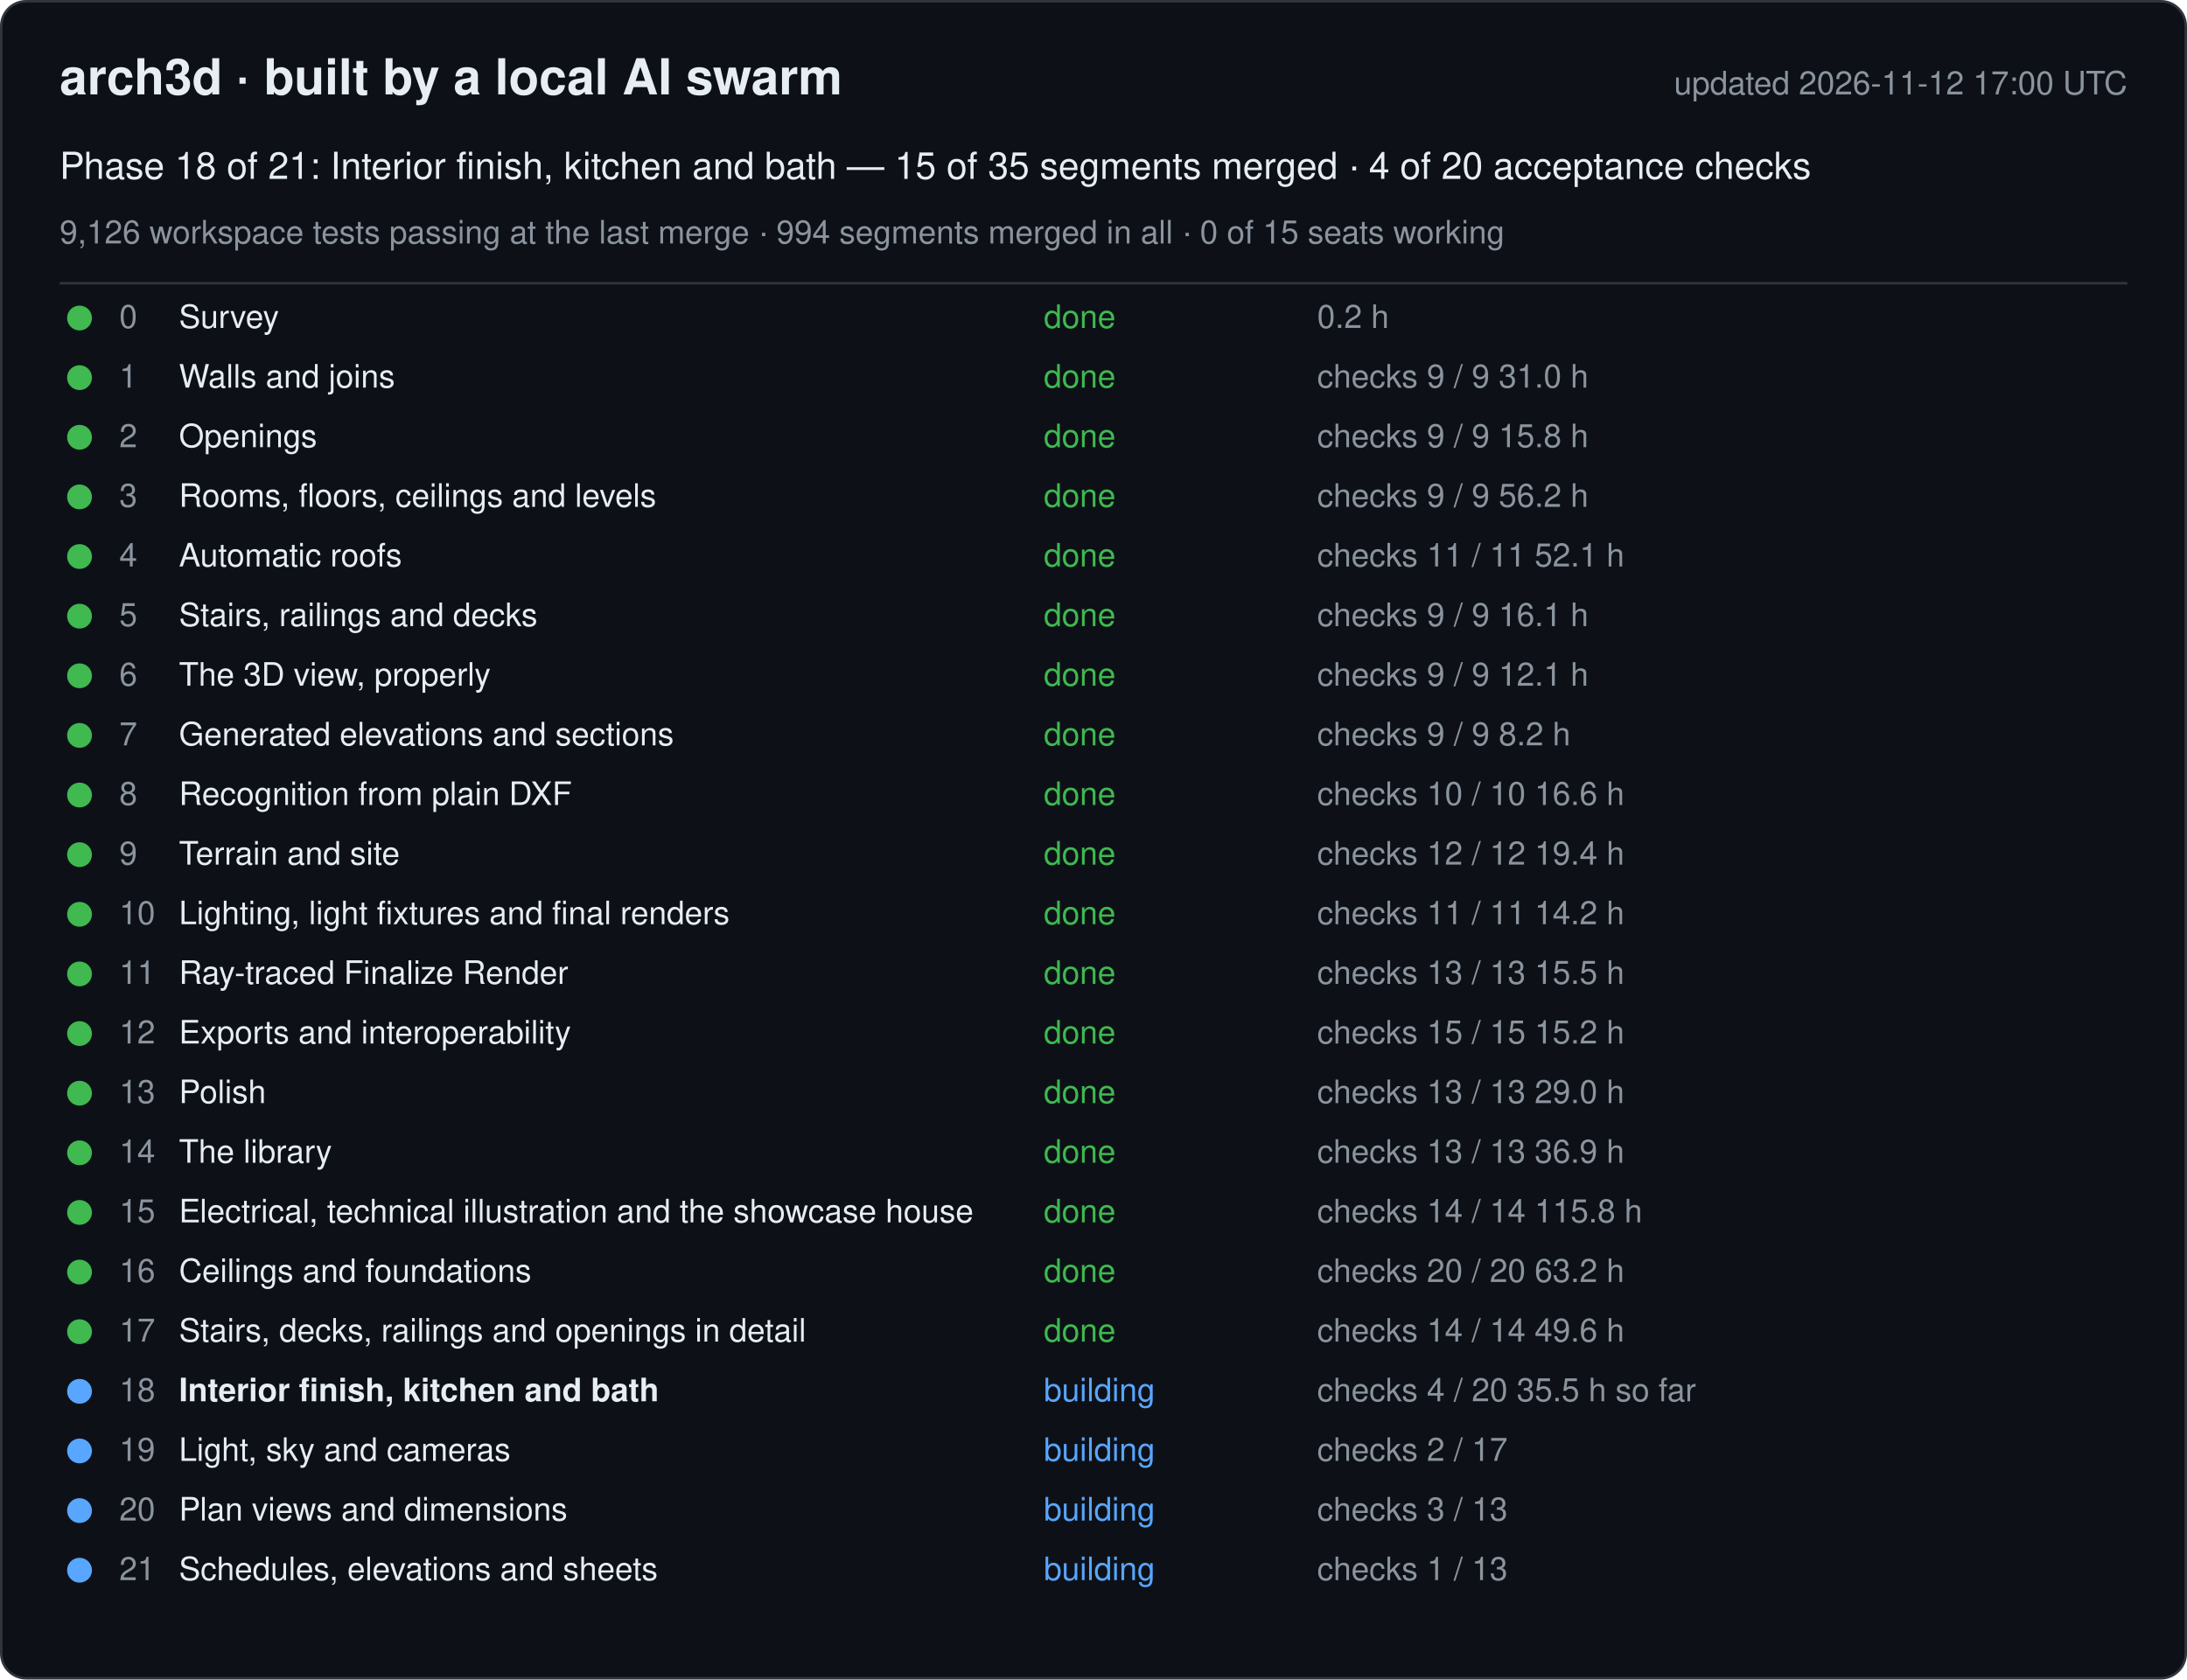
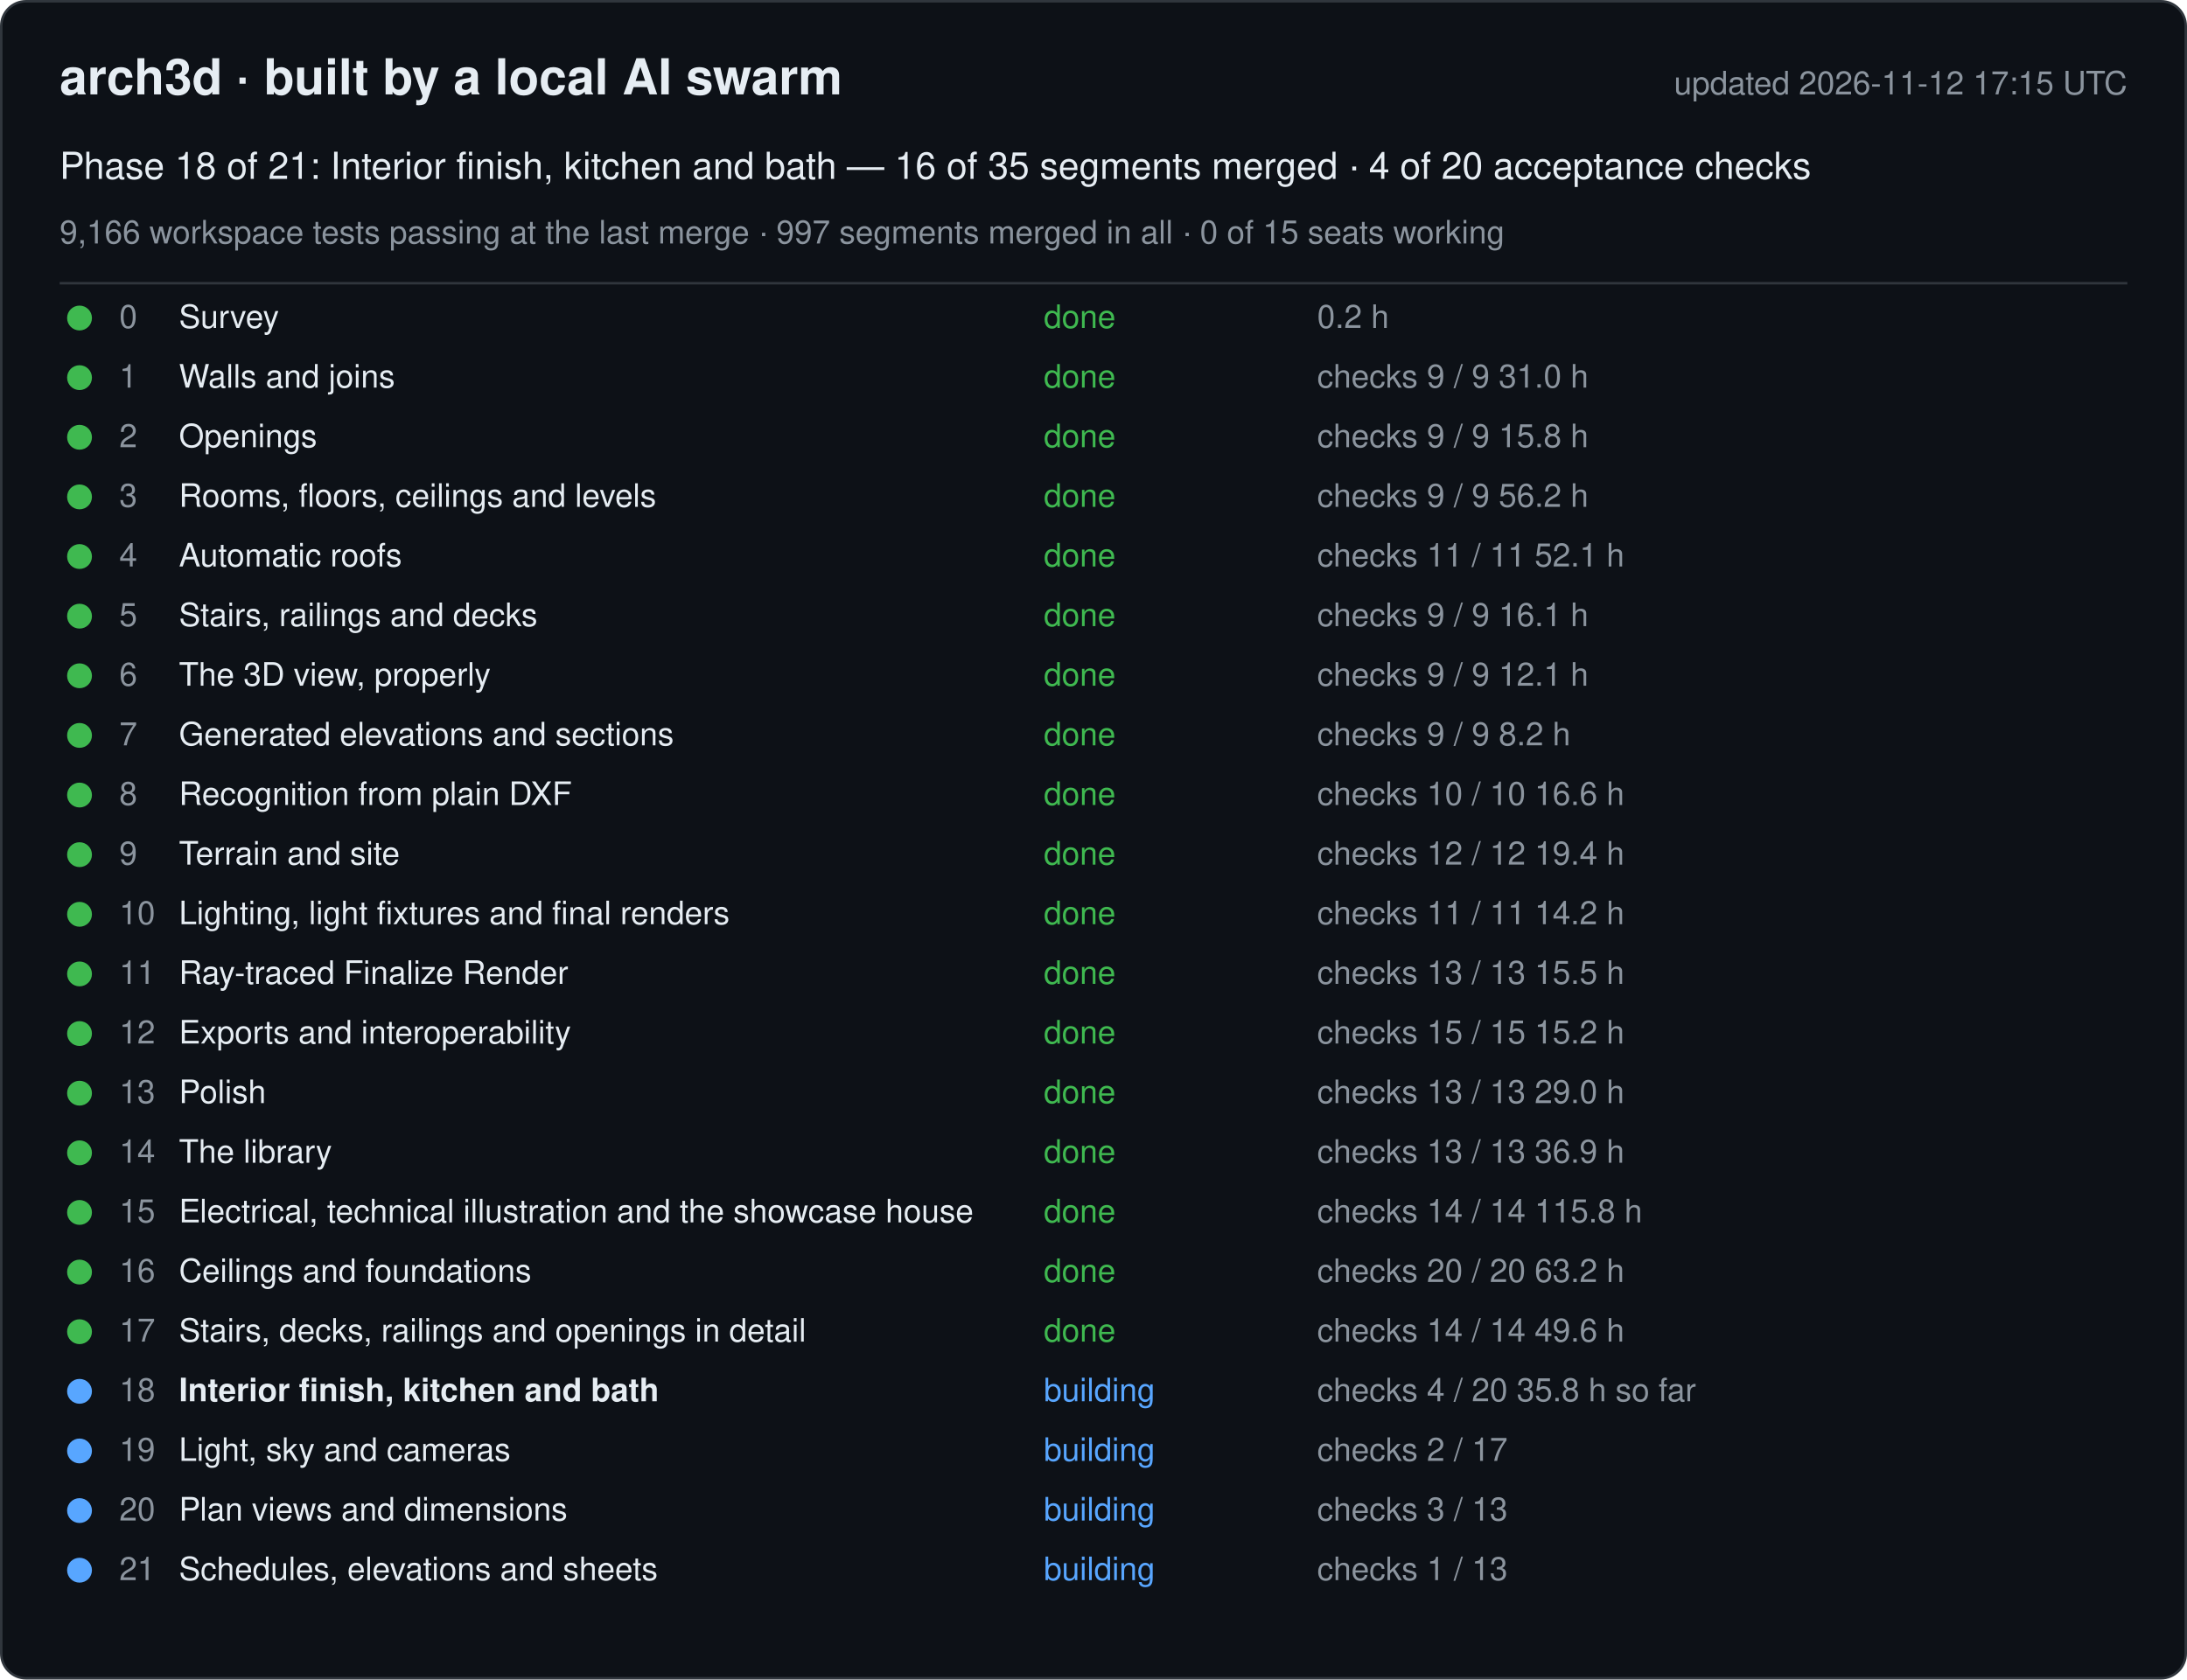
<svg xmlns="http://www.w3.org/2000/svg" width="880" height="676" viewBox="0 0 880 676" font-family="-apple-system, Segoe UI, Helvetica, Arial, sans-serif">
  <rect x="0.5" y="0.5" width="879" height="675" rx="10" fill="#0d1117" stroke="#30363d" />
  <text x="24" y="38" font-size="20" font-weight="600" fill="#e6edf3">arch3d · built by a local AI swarm</text>
-   <text x="856" y="38" font-size="13" fill="#8b949e" text-anchor="end">updated 2026-11-12 17:00 UTC</text>
-   <text x="24" y="72" font-size="15" fill="#e6edf3">Phase 18 of 21: Interior finish, kitchen and bath — 15 of 35 segments merged · 4 of 20 acceptance checks</text>
-   <text x="24" y="98" font-size="13" fill="#8b949e">9,126 workspace tests passing at the last merge · 994 segments merged in all · 0 of 15 seats working</text>
+   <text x="856" y="38" font-size="13" fill="#8b949e" text-anchor="end">updated 2026-11-12 17:15 UTC</text>
+   <text x="24" y="72" font-size="15" fill="#e6edf3">Phase 18 of 21: Interior finish, kitchen and bath — 16 of 35 segments merged · 4 of 20 acceptance checks</text>
+   <text x="24" y="98" font-size="13" fill="#8b949e">9,166 workspace tests passing at the last merge · 997 segments merged in all · 0 of 15 seats working</text>
  <line x1="24" y1="114" x2="856" y2="114" stroke="#30363d" />
  <g data-phase="0">
    <circle cx="32" cy="128" r="5" fill="#3fb950" />
    <text x="48" y="132" font-size="13" fill="#8b949e">0</text>
    <text x="72" y="132" font-size="13" fill="#e6edf3">Survey</text>
    <text x="420" y="132" font-size="13" fill="#3fb950">done</text>
    <text x="530" y="132" font-size="13" fill="#8b949e">0.2 h</text>
  </g>
  <g data-phase="1">
    <circle cx="32" cy="152" r="5" fill="#3fb950" />
    <text x="48" y="156" font-size="13" fill="#8b949e">1</text>
    <text x="72" y="156" font-size="13" fill="#e6edf3">Walls and joins</text>
    <text x="420" y="156" font-size="13" fill="#3fb950">done</text>
    <text x="530" y="156" font-size="13" fill="#8b949e">checks 9 / 9   31.0 h</text>
  </g>
  <g data-phase="2">
    <circle cx="32" cy="176" r="5" fill="#3fb950" />
    <text x="48" y="180" font-size="13" fill="#8b949e">2</text>
    <text x="72" y="180" font-size="13" fill="#e6edf3">Openings</text>
    <text x="420" y="180" font-size="13" fill="#3fb950">done</text>
    <text x="530" y="180" font-size="13" fill="#8b949e">checks 9 / 9   15.8 h</text>
  </g>
  <g data-phase="3">
    <circle cx="32" cy="200" r="5" fill="#3fb950" />
    <text x="48" y="204" font-size="13" fill="#8b949e">3</text>
    <text x="72" y="204" font-size="13" fill="#e6edf3">Rooms, floors, ceilings and levels</text>
    <text x="420" y="204" font-size="13" fill="#3fb950">done</text>
    <text x="530" y="204" font-size="13" fill="#8b949e">checks 9 / 9   56.2 h</text>
  </g>
  <g data-phase="4">
    <circle cx="32" cy="224" r="5" fill="#3fb950" />
    <text x="48" y="228" font-size="13" fill="#8b949e">4</text>
    <text x="72" y="228" font-size="13" fill="#e6edf3">Automatic roofs</text>
    <text x="420" y="228" font-size="13" fill="#3fb950">done</text>
    <text x="530" y="228" font-size="13" fill="#8b949e">checks 11 / 11   52.1 h</text>
  </g>
  <g data-phase="5">
    <circle cx="32" cy="248" r="5" fill="#3fb950" />
    <text x="48" y="252" font-size="13" fill="#8b949e">5</text>
    <text x="72" y="252" font-size="13" fill="#e6edf3">Stairs, railings and decks</text>
    <text x="420" y="252" font-size="13" fill="#3fb950">done</text>
    <text x="530" y="252" font-size="13" fill="#8b949e">checks 9 / 9   16.1 h</text>
  </g>
  <g data-phase="6">
    <circle cx="32" cy="272" r="5" fill="#3fb950" />
    <text x="48" y="276" font-size="13" fill="#8b949e">6</text>
    <text x="72" y="276" font-size="13" fill="#e6edf3">The 3D view, properly</text>
    <text x="420" y="276" font-size="13" fill="#3fb950">done</text>
    <text x="530" y="276" font-size="13" fill="#8b949e">checks 9 / 9   12.1 h</text>
  </g>
  <g data-phase="7">
    <circle cx="32" cy="296" r="5" fill="#3fb950" />
    <text x="48" y="300" font-size="13" fill="#8b949e">7</text>
    <text x="72" y="300" font-size="13" fill="#e6edf3">Generated elevations and sections</text>
    <text x="420" y="300" font-size="13" fill="#3fb950">done</text>
    <text x="530" y="300" font-size="13" fill="#8b949e">checks 9 / 9   8.2 h</text>
  </g>
  <g data-phase="8">
    <circle cx="32" cy="320" r="5" fill="#3fb950" />
    <text x="48" y="324" font-size="13" fill="#8b949e">8</text>
    <text x="72" y="324" font-size="13" fill="#e6edf3">Recognition from plain DXF</text>
    <text x="420" y="324" font-size="13" fill="#3fb950">done</text>
    <text x="530" y="324" font-size="13" fill="#8b949e">checks 10 / 10   16.6 h</text>
  </g>
  <g data-phase="9">
    <circle cx="32" cy="344" r="5" fill="#3fb950" />
    <text x="48" y="348" font-size="13" fill="#8b949e">9</text>
    <text x="72" y="348" font-size="13" fill="#e6edf3">Terrain and site</text>
    <text x="420" y="348" font-size="13" fill="#3fb950">done</text>
    <text x="530" y="348" font-size="13" fill="#8b949e">checks 12 / 12   19.4 h</text>
  </g>
  <g data-phase="10">
    <circle cx="32" cy="368" r="5" fill="#3fb950" />
    <text x="48" y="372" font-size="13" fill="#8b949e">10</text>
    <text x="72" y="372" font-size="13" fill="#e6edf3">Lighting, light fixtures and final renders</text>
    <text x="420" y="372" font-size="13" fill="#3fb950">done</text>
    <text x="530" y="372" font-size="13" fill="#8b949e">checks 11 / 11   14.2 h</text>
  </g>
  <g data-phase="11">
    <circle cx="32" cy="392" r="5" fill="#3fb950" />
    <text x="48" y="396" font-size="13" fill="#8b949e">11</text>
    <text x="72" y="396" font-size="13" fill="#e6edf3">Ray-traced Finalize Render</text>
    <text x="420" y="396" font-size="13" fill="#3fb950">done</text>
    <text x="530" y="396" font-size="13" fill="#8b949e">checks 13 / 13   15.5 h</text>
  </g>
  <g data-phase="12">
    <circle cx="32" cy="416" r="5" fill="#3fb950" />
    <text x="48" y="420" font-size="13" fill="#8b949e">12</text>
    <text x="72" y="420" font-size="13" fill="#e6edf3">Exports and interoperability</text>
    <text x="420" y="420" font-size="13" fill="#3fb950">done</text>
    <text x="530" y="420" font-size="13" fill="#8b949e">checks 15 / 15   15.2 h</text>
  </g>
  <g data-phase="13">
    <circle cx="32" cy="440" r="5" fill="#3fb950" />
    <text x="48" y="444" font-size="13" fill="#8b949e">13</text>
    <text x="72" y="444" font-size="13" fill="#e6edf3">Polish</text>
    <text x="420" y="444" font-size="13" fill="#3fb950">done</text>
    <text x="530" y="444" font-size="13" fill="#8b949e">checks 13 / 13   29.0 h</text>
  </g>
  <g data-phase="14">
    <circle cx="32" cy="464" r="5" fill="#3fb950" />
    <text x="48" y="468" font-size="13" fill="#8b949e">14</text>
    <text x="72" y="468" font-size="13" fill="#e6edf3">The library</text>
    <text x="420" y="468" font-size="13" fill="#3fb950">done</text>
    <text x="530" y="468" font-size="13" fill="#8b949e">checks 13 / 13   36.9 h</text>
  </g>
  <g data-phase="15">
    <circle cx="32" cy="488" r="5" fill="#3fb950" />
    <text x="48" y="492" font-size="13" fill="#8b949e">15</text>
    <text x="72" y="492" font-size="13" fill="#e6edf3">Electrical, technical illustration and the showcase house</text>
    <text x="420" y="492" font-size="13" fill="#3fb950">done</text>
    <text x="530" y="492" font-size="13" fill="#8b949e">checks 14 / 14   115.8 h</text>
  </g>
  <g data-phase="16">
    <circle cx="32" cy="512" r="5" fill="#3fb950" />
    <text x="48" y="516" font-size="13" fill="#8b949e">16</text>
    <text x="72" y="516" font-size="13" fill="#e6edf3">Ceilings and foundations</text>
    <text x="420" y="516" font-size="13" fill="#3fb950">done</text>
    <text x="530" y="516" font-size="13" fill="#8b949e">checks 20 / 20   63.2 h</text>
  </g>
  <g data-phase="17">
    <circle cx="32" cy="536" r="5" fill="#3fb950" />
    <text x="48" y="540" font-size="13" fill="#8b949e">17</text>
    <text x="72" y="540" font-size="13" fill="#e6edf3">Stairs, decks, railings and openings in detail</text>
    <text x="420" y="540" font-size="13" fill="#3fb950">done</text>
    <text x="530" y="540" font-size="13" fill="#8b949e">checks 14 / 14   49.6 h</text>
  </g>
  <g data-phase="18">
    <circle cx="32" cy="560" r="5" fill="#58a6ff" />
    <text x="48" y="564" font-size="13" fill="#8b949e">18</text>
    <text x="72" y="564" font-size="13" fill="#e6edf3" font-weight="600">Interior finish, kitchen and bath</text>
    <text x="420" y="564" font-size="13" fill="#58a6ff">building</text>
-     <text x="530" y="564" font-size="13" fill="#8b949e">checks 4 / 20   35.5 h so far</text>
+     <text x="530" y="564" font-size="13" fill="#8b949e">checks 4 / 20   35.8 h so far</text>
  </g>
  <g data-phase="19">
    <circle cx="32" cy="584" r="5" fill="#58a6ff" />
    <text x="48" y="588" font-size="13" fill="#8b949e">19</text>
    <text x="72" y="588" font-size="13" fill="#e6edf3">Light, sky and cameras</text>
    <text x="420" y="588" font-size="13" fill="#58a6ff">building</text>
    <text x="530" y="588" font-size="13" fill="#8b949e">checks 2 / 17</text>
  </g>
  <g data-phase="20">
    <circle cx="32" cy="608" r="5" fill="#58a6ff" />
    <text x="48" y="612" font-size="13" fill="#8b949e">20</text>
    <text x="72" y="612" font-size="13" fill="#e6edf3">Plan views and dimensions</text>
    <text x="420" y="612" font-size="13" fill="#58a6ff">building</text>
    <text x="530" y="612" font-size="13" fill="#8b949e">checks 3 / 13</text>
  </g>
  <g data-phase="21">
    <circle cx="32" cy="632" r="5" fill="#58a6ff" />
    <text x="48" y="636" font-size="13" fill="#8b949e">21</text>
    <text x="72" y="636" font-size="13" fill="#e6edf3">Schedules, elevations and sheets</text>
    <text x="420" y="636" font-size="13" fill="#58a6ff">building</text>
    <text x="530" y="636" font-size="13" fill="#8b949e">checks 1 / 13</text>
  </g>
</svg>
